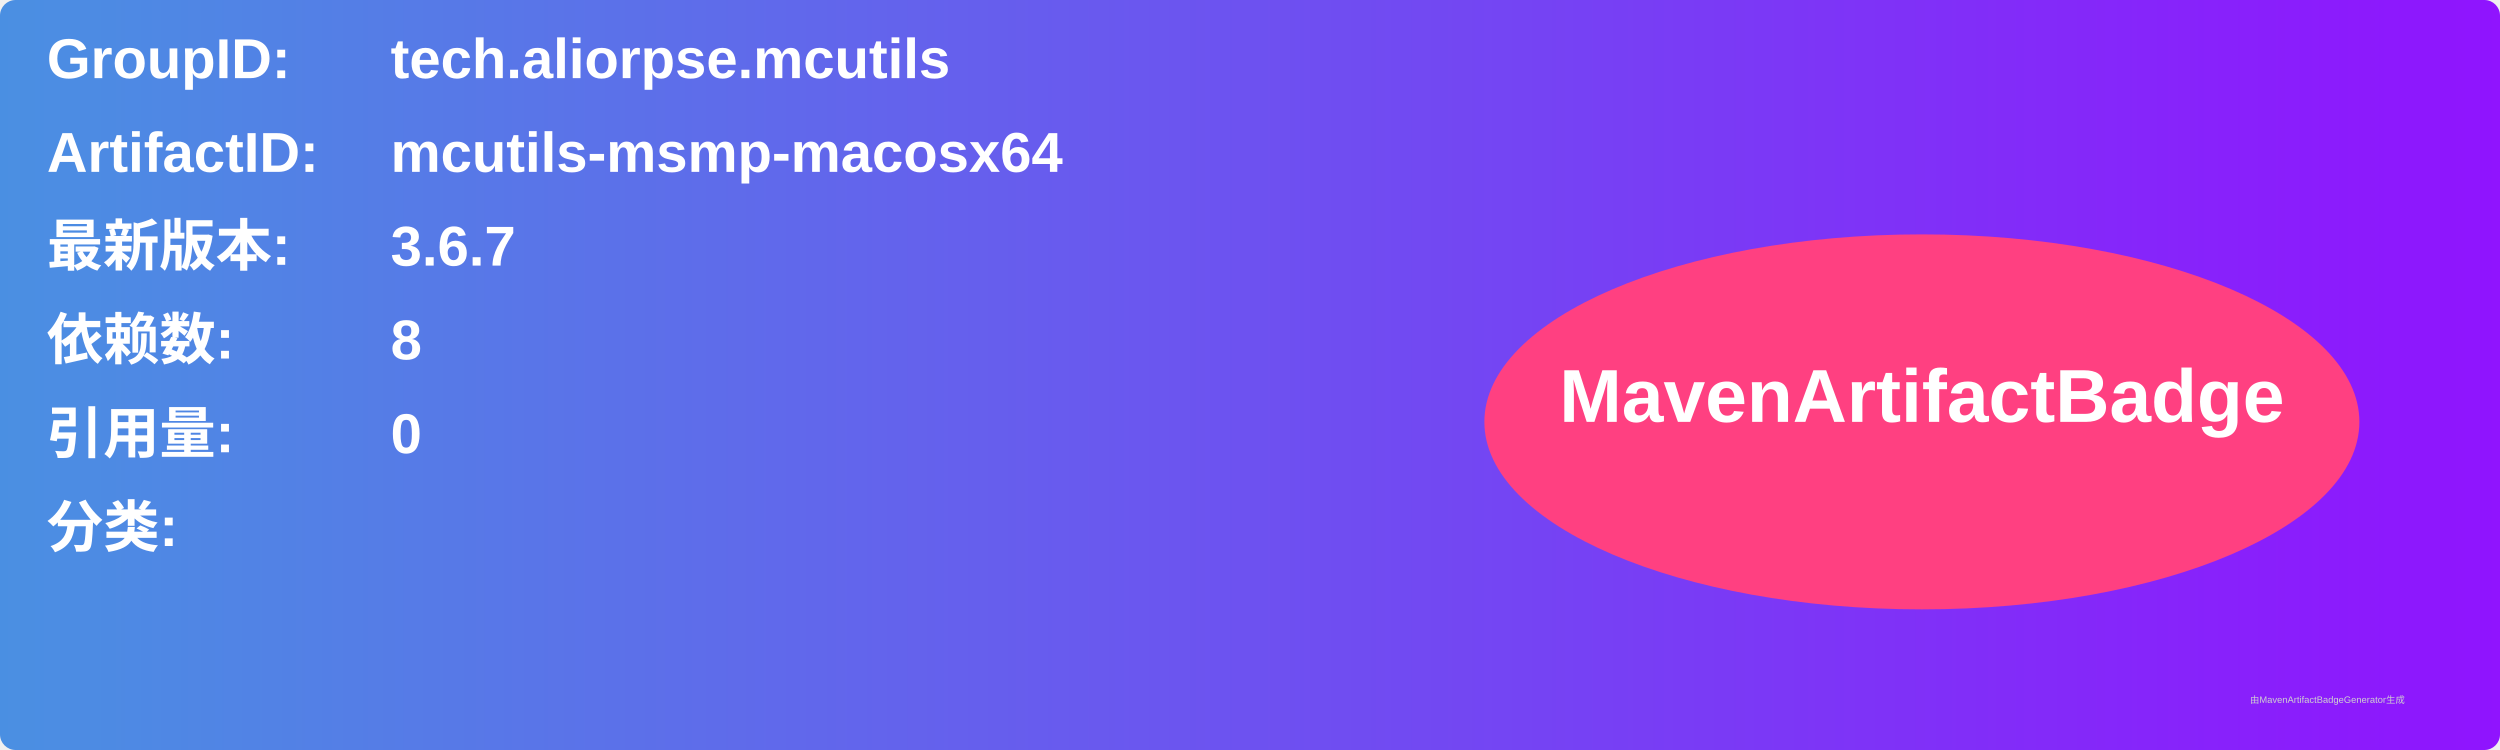
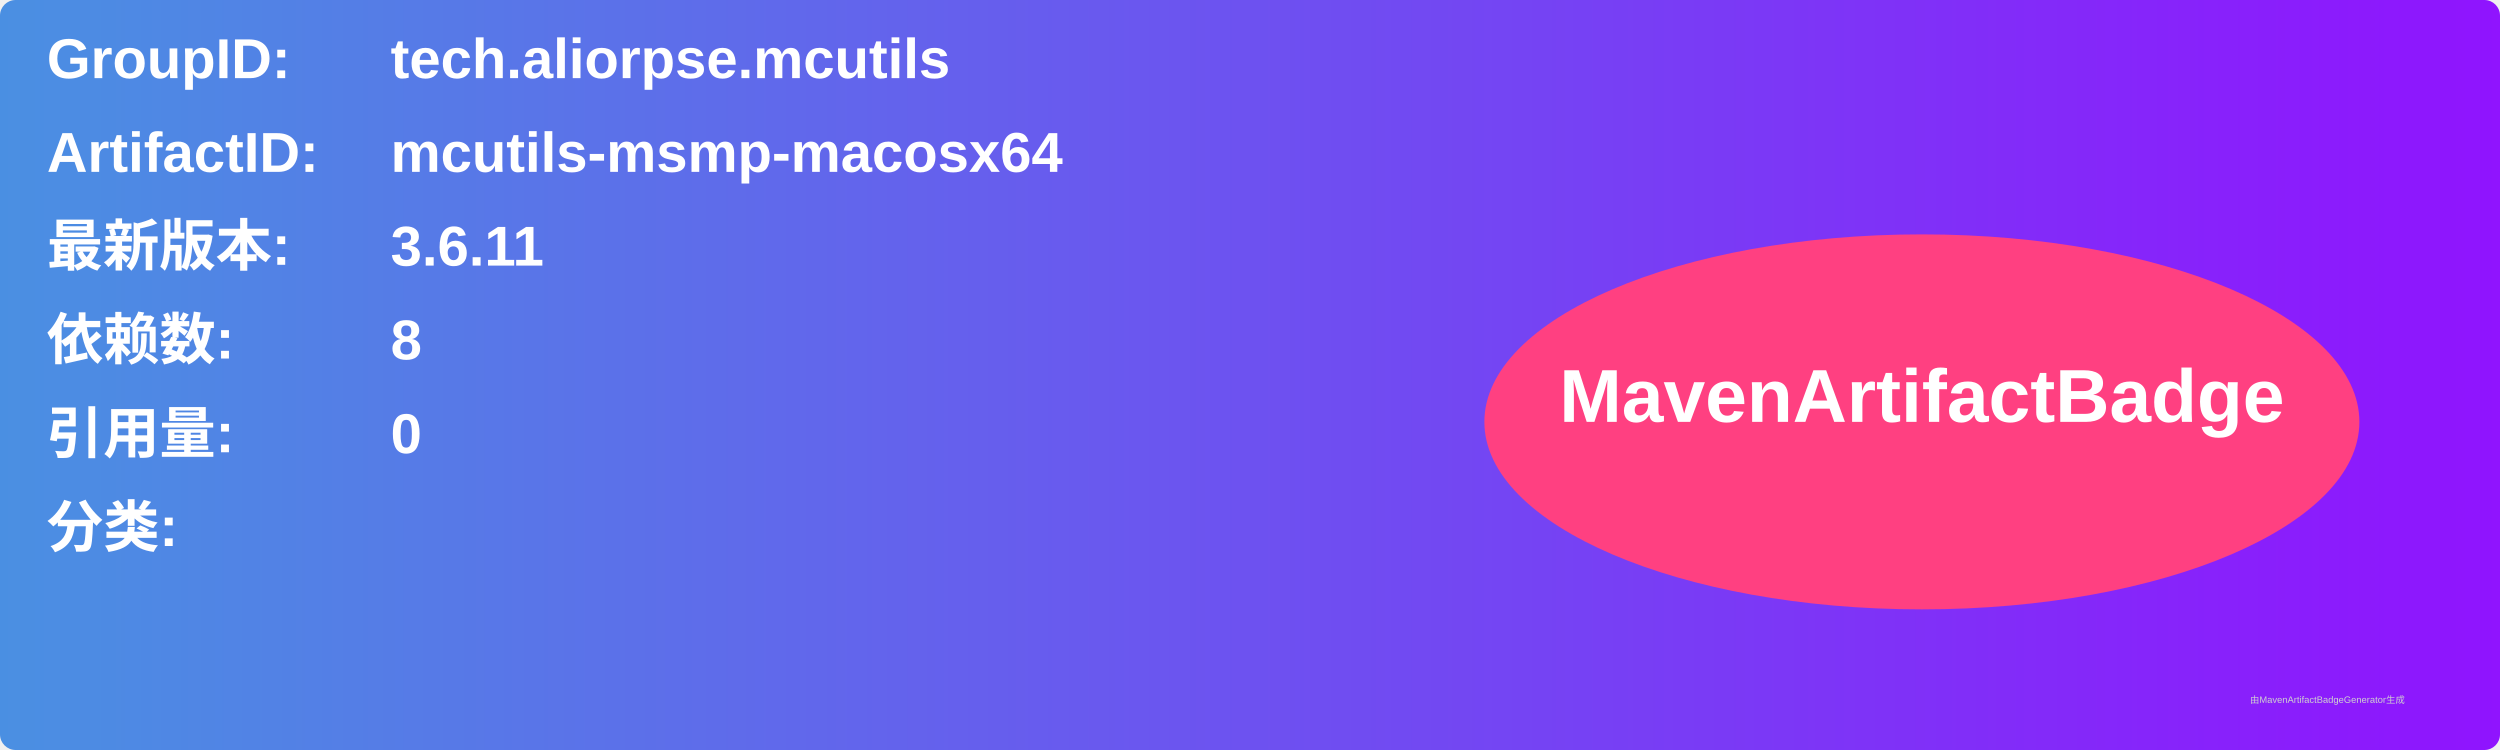
<svg xmlns="http://www.w3.org/2000/svg" width="800" height="240" viewBox="0 0 800 240">
  <linearGradient id="grad" x1="0%" y1="0%" x2="100%" y2="0%">
    <stop offset="0%" stop-color="#4a90e2" />
    <stop offset="100%" stop-color="#9013fe" />
  </linearGradient>
  <rect width="100%" height="100%" rx="5" ry="5" fill="url(#grad)" />
  <g transform="translate(15, 15)">
    <text x="0" y="10" font-family="Arial" font-size="18" fill="white" font-weight="bold" width="260">GroupID:</text>
    <text x="110" y="10" font-family="Arial" font-size="18" fill="white" font-weight="bold" width="460">tech.aliorpse.mcutils</text>
    <text x="0" y="40" font-family="Arial" font-size="18" fill="white" font-weight="bold" width="260">ArtifactID:</text>
    <text x="110" y="40" font-family="Arial" font-size="18" fill="white" font-weight="bold" width="460">mcutils-msmp-macosx64</text>
    <text x="0" y="70" font-family="Arial" font-size="18" fill="white" font-weight="bold">最新版本:</text>
    <text x="110" y="70" font-family="Arial" font-size="18" fill="white" font-weight="bold">
-       <tspan font-weight="bold">3.6.7</tspan>
+       <tspan font-weight="bold">3.6.11</tspan>
    </text>
    <text x="0" y="100" font-family="Arial" font-size="18" fill="white" font-weight="bold">依赖数: </text>
    <text x="110" y="100" font-family="Arial" font-size="18" fill="white">
      <tspan font-weight="bold">8</tspan>
    </text>
    <text x="0" y="130" font-family="Arial" font-size="18" fill="white" font-weight="bold">引用量: </text>
    <text x="110" y="130" font-family="Arial" font-size="18" fill="white">
      <tspan font-weight="bold">0</tspan>
    </text>
    <text x="0" y="160" font-family="Arial" font-size="18" fill="white" font-weight="bold">分类:</text>
    <text x="10" y="190" font-family="Arial" font-size="10" fill="white">
      <tspan font-weight="bold" />
    </text>
    <ellipse cx="600" cy="120" rx="140" ry="60" fill="#ff4081" />
    <text x="600" y="120" text-anchor="middle" font-family="Arial" font-size="24" fill="white" font-weight="bold">MavenArtifactBadge</text>
  </g>
  <text x="720" y="225" font-family="Arial" font-size="3" fill="#d0d0d0">由MavenArtifactBadgeGenerator生成</text>
</svg>
